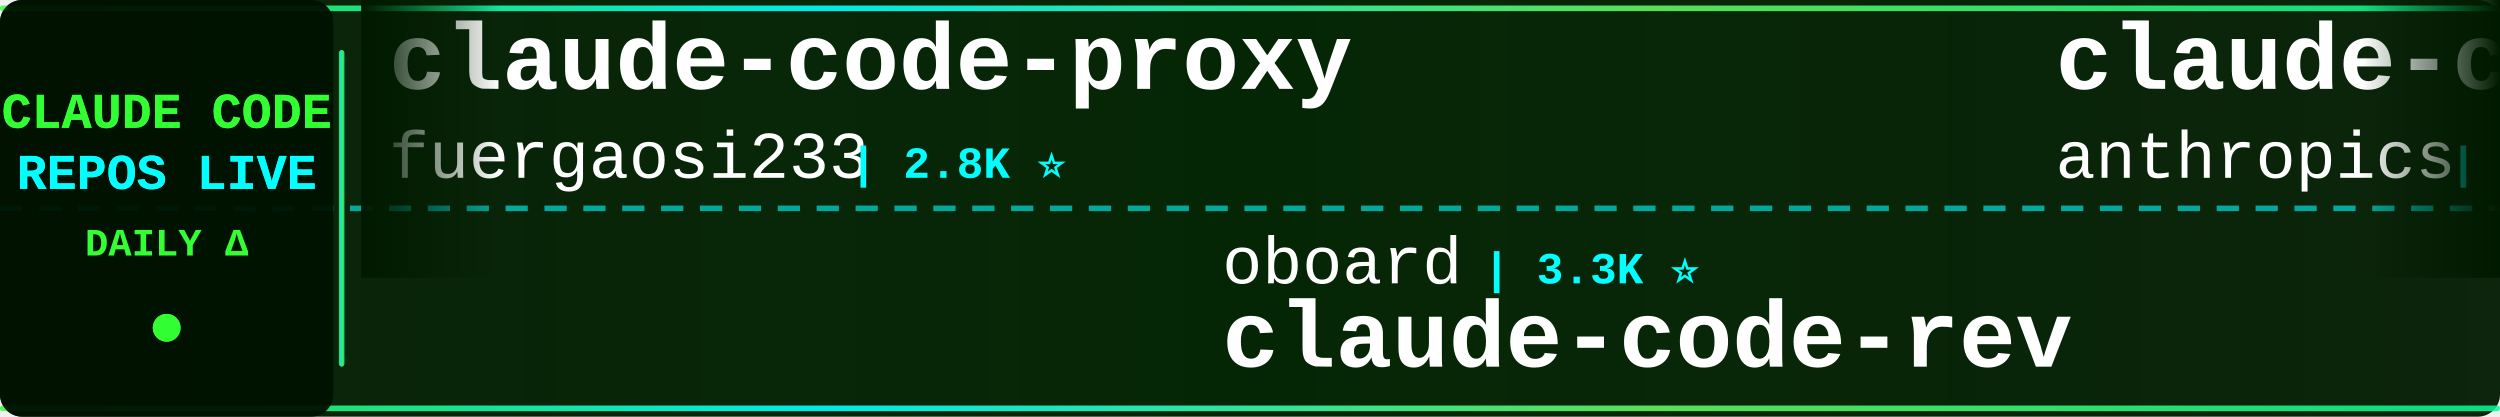
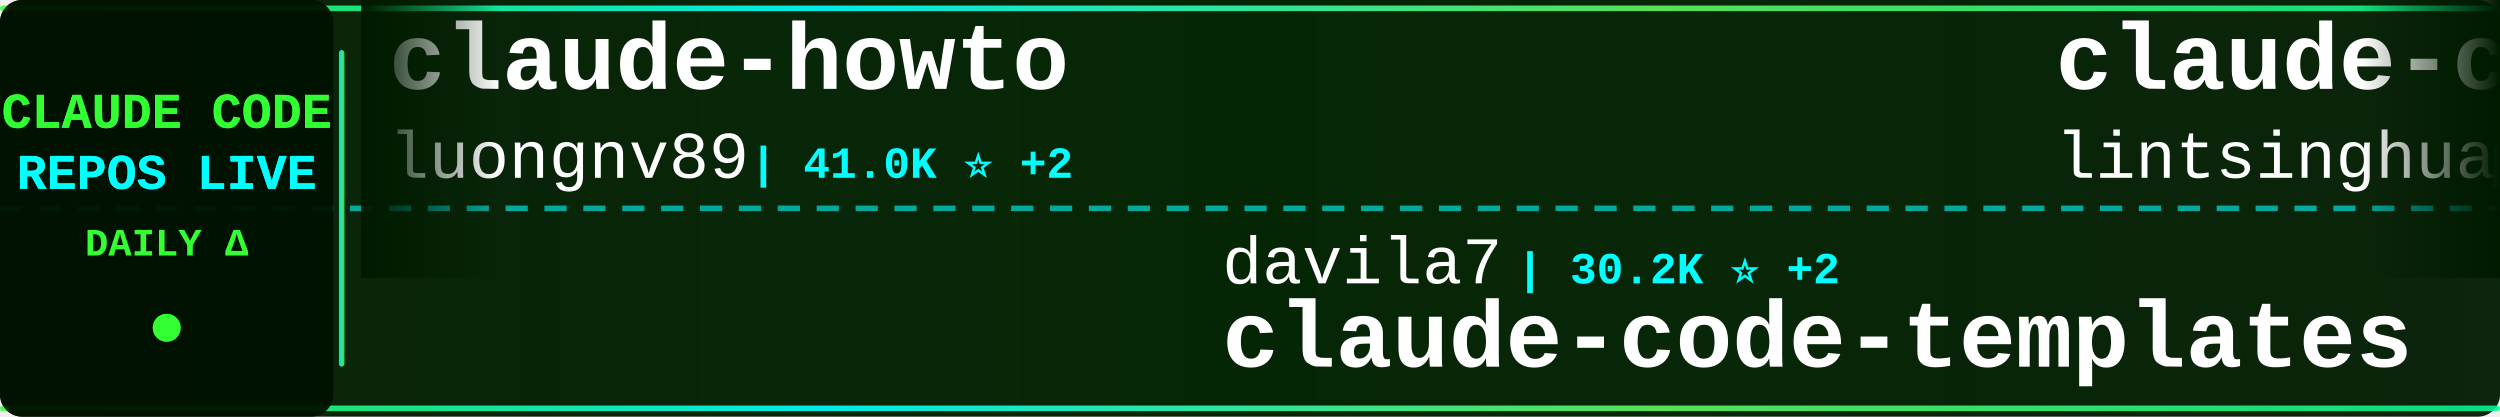
<svg xmlns="http://www.w3.org/2000/svg" width="900" height="150">
  <defs>
    <linearGradient id="tickerBg" x1="0%" y1="0%" x2="100%" y2="0%">
      <stop offset="0%" style="stop-color:#001a00;stop-opacity:0.95" />
      <stop offset="50%" style="stop-color:#002200;stop-opacity:0.98" />
      <stop offset="100%" style="stop-color:#001a00;stop-opacity:0.95" />
    </linearGradient>
    <linearGradient id="borderGrad" x1="0%" y1="0%" x2="100%" y2="0%">
      <stop offset="0%" style="stop-color:#33ff33;stop-opacity:0.85">
        <animate attributeName="stop-opacity" values="0.85;1;0.85" dur="2s" repeatCount="indefinite" />
      </stop>
      <stop offset="33%" style="stop-color:#00ffff;stop-opacity:0.9">
        <animate attributeName="stop-opacity" values="0.9;1;0.9" dur="2.2s" repeatCount="indefinite" />
      </stop>
      <stop offset="66%" style="stop-color:#66ff66;stop-opacity:0.85">
        <animate attributeName="stop-opacity" values="0.85;1;0.85" dur="1.8s" repeatCount="indefinite" />
      </stop>
      <stop offset="100%" style="stop-color:#00ff99;stop-opacity:0.85">
        <animate attributeName="stop-opacity" values="0.85;1;0.85" dur="2s" repeatCount="indefinite" />
      </stop>
    </linearGradient>
    <filter id="textGlow">
      <feGaussianBlur stdDeviation="0.1" result="coloredBlur" />
      <feMerge>
        <feMergeNode in="coloredBlur" />
        <feMergeNode in="SourceGraphic" />
      </feMerge>
    </filter>
    <filter id="metricGlow">
      <feGaussianBlur stdDeviation="0.2" result="coloredBlur" />
      <feMerge>
        <feMergeNode in="coloredBlur" />
        <feMergeNode in="SourceGraphic" />
      </feMerge>
    </filter>
    <linearGradient id="leftFade" x1="0%" y1="0%" x2="100%" y2="0%">
      <stop offset="0%" style="stop-color:#001a00;stop-opacity:1" />
      <stop offset="100%" style="stop-color:#001a00;stop-opacity:0" />
    </linearGradient>
    <linearGradient id="rightFade" x1="0%" y1="0%" x2="100%" y2="0%">
      <stop offset="0%" style="stop-color:#001a00;stop-opacity:0" />
      <stop offset="100%" style="stop-color:#001a00;stop-opacity:1" />
    </linearGradient>
  </defs>
  <rect width="900" height="150" fill="url(#tickerBg)" rx="8" />
  <rect x="0" y="2" width="900" height="2" fill="url(#borderGrad)" rx="1" />
  <rect x="0" y="146" width="900" height="2" fill="url(#borderGrad)" rx="1" />
  <line x1="0" y1="75" x2="900" y2="75" stroke="#00ffff" stroke-width="2" stroke-dasharray="8 6" opacity="0.6" />
  <rect x="0" y="0" width="120" height="150" fill="#001100" opacity="0.95" rx="8" />
  <text x="60" y="46" font-family="'Courier New', monospace" font-size="18" font-weight="bold" fill="#33ff33" text-anchor="middle" filter="url(#textGlow)">
    CLAUDE CODE
  </text>
  <text x="60" y="68" font-family="'Courier New', monospace" font-size="18" font-weight="bold" fill="#00ffff" text-anchor="middle" filter="url(#textGlow)">
    REPOS LIVE
  </text>
  <text x="60" y="92" font-family="'Courier New', monospace" font-size="14" font-weight="bold" fill="#33ff33" text-anchor="middle">
    DAILY Δ
  </text>
  <circle cx="60" cy="118" r="5" fill="#33ff33" filter="url(#metricGlow)">
    <animate attributeName="r" values="4;6;4" dur="1.5s" repeatCount="indefinite" />
    <animate attributeName="opacity" values="0.6;1;0.6" dur="1.5s" repeatCount="indefinite" />
  </circle>
  <rect x="122" y="18" width="2" height="114" fill="url(#borderGrad)" rx="1" />
  <clipPath id="tickerClip">
    <rect x="130" y="0" width="770" height="150" />
  </clipPath>
  <g clip-path="url(#tickerClip)">
    <g id="tickerItems">
      <animateTransform attributeName="transform" attributeType="XML" type="translate" from="0 0" to="-3000 0" dur="54s" repeatCount="indefinite" />
      <g transform="translate(0, 0)">
-         <text x="140" y="32" font-family="'Courier New', monospace" font-size="34" font-weight="bold" fill="#ffffff">claude-code-proxy</text>
-         <text x="140" y="64" font-family="'Courier New', monospace" font-size="24" font-weight="normal" fill="#ffffff" opacity="1.0">fuergaosi233</text>
-         <text x="306" y="64" font-family="'Courier New', monospace" font-size="16" font-weight="bold" fill="#00ffff"> | 2.8K ⭐</text>
+         <text x="140" y="32" font-family="'Courier New', monospace" font-size="34" font-weight="bold" fill="#ffffff">claude-howto</text>
+         <text x="140" y="64" font-family="'Courier New', monospace" font-size="24" font-weight="normal" fill="#ffffff" opacity="1.0">luongnv89</text>
+         <text x="270" y="64" font-family="'Courier New', monospace" font-size="16" font-weight="bold" fill="#00ffff"> | 41.0K ⭐ +2</text>
      </g>
      <g transform="translate(300, 0)">
-         <text x="140" y="102" font-family="'Courier New', monospace" font-size="24" font-weight="normal" fill="#ffffff" opacity="1.0">oboard</text>
-         <text x="234" y="102" font-family="'Courier New', monospace" font-size="16" font-weight="bold" fill="#00ffff"> | 3.3K ⭐</text>
-         <text x="140" y="132" font-family="'Courier New', monospace" font-size="34" font-weight="bold" fill="#ffffff">claude-code-rev</text>
+         <text x="140" y="102" font-family="'Courier New', monospace" font-size="24" font-weight="normal" fill="#ffffff" opacity="1.0">davila7</text>
+         <text x="246" y="102" font-family="'Courier New', monospace" font-size="16" font-weight="bold" fill="#00ffff"> | 30.2K ⭐ +2</text>
+         <text x="140" y="132" font-family="'Courier New', monospace" font-size="34" font-weight="bold" fill="#ffffff">claude-code-templates</text>
      </g>
      <g transform="translate(600, 0)">
-         <text x="140" y="32" font-family="'Courier New', monospace" font-size="34" font-weight="bold" fill="#ffffff">claude-code-action</text>
-         <text x="140" y="64" font-family="'Courier New', monospace" font-size="24" font-weight="normal" fill="#ffffff" opacity="1.0">anthropics</text>
-         <text x="282" y="64" font-family="'Courier New', monospace" font-size="16" font-weight="bold" fill="#00ffff"> | 8.6K ⭐</text>
+         <text x="140" y="32" font-family="'Courier New', monospace" font-size="34" font-weight="bold" fill="#ffffff">claude-code-book</text>
+         <text x="140" y="64" font-family="'Courier New', monospace" font-size="24" font-weight="normal" fill="#ffffff" opacity="1.0">lintsinghua</text>
+         <text x="294" y="64" font-family="'Courier New', monospace" font-size="16" font-weight="bold" fill="#00ffff"> | 4.1K ⭐</text>
      </g>
      <g transform="translate(900, 0)">
-         <text x="140" y="102" font-family="'Courier New', monospace" font-size="24" font-weight="normal" fill="#ffffff" opacity="1.0">alejandrobalderas</text>
-         <text x="366" y="102" font-family="'Courier New', monospace" font-size="16" font-weight="bold" fill="#00ffff"> | 2.8K ⭐</text>
-         <text x="140" y="132" font-family="'Courier New', monospace" font-size="34" font-weight="bold" fill="#ffffff">claude-code-from-source</text>
+         <text x="140" y="102" font-family="'Courier New', monospace" font-size="24" font-weight="normal" fill="#ffffff" opacity="1.0">diet103</text>
+         <text x="246" y="102" font-family="'Courier New', monospace" font-size="16" font-weight="bold" fill="#00ffff"> | 10.0K ⭐</text>
+         <text x="140" y="132" font-family="'Courier New', monospace" font-size="34" font-weight="bold" fill="#ffffff">claude-code-infrastructu...</text>
      </g>
      <g transform="translate(1200, 0)">
-         <text x="140" y="32" font-family="'Courier New', monospace" font-size="34" font-weight="bold" fill="#ffffff">claude-code-hub</text>
-         <text x="140" y="64" font-family="'Courier New', monospace" font-size="24" font-weight="normal" fill="#ffffff" opacity="1.0">ding113</text>
-         <text x="246" y="64" font-family="'Courier New', monospace" font-size="16" font-weight="bold" fill="#00ffff"> | 3.3K ⭐</text>
+         <text x="140" y="32" font-family="'Courier New', monospace" font-size="34" font-weight="bold" fill="#ffffff">Open-ClaudeCode</text>
+         <text x="140" y="64" font-family="'Courier New', monospace" font-size="24" font-weight="normal" fill="#ffffff" opacity="1.0">LING71671</text>
+         <text x="270" y="64" font-family="'Courier New', monospace" font-size="16" font-weight="bold" fill="#00ffff"> | 939 ⭐</text>
      </g>
      <g transform="translate(1500, 0)">
-         <text x="140" y="102" font-family="'Courier New', monospace" font-size="24" font-weight="normal" fill="#ffffff" opacity="1.0">repowise-dev</text>
-         <text x="306" y="102" font-family="'Courier New', monospace" font-size="16" font-weight="bold" fill="#00ffff"> | 1.2K ⭐</text>
-         <text x="140" y="132" font-family="'Courier New', monospace" font-size="34" font-weight="bold" fill="#ffffff">claude-code-prompts</text>
+         <text x="140" y="102" font-family="'Courier New', monospace" font-size="24" font-weight="normal" fill="#ffffff" opacity="1.0">JrCx7scC</text>
+         <text x="258" y="102" font-family="'Courier New', monospace" font-size="16" font-weight="bold" fill="#00ffff"> | 373 ⭐</text>
+         <text x="140" y="132" font-family="'Courier New', monospace" font-size="34" font-weight="bold" fill="#ffffff">claude-code-source</text>
      </g>
      <g transform="translate(1800, 0)">
-         <text x="140" y="32" font-family="'Courier New', monospace" font-size="34" font-weight="bold" fill="#ffffff">skills</text>
-         <text x="140" y="64" font-family="'Courier New', monospace" font-size="24" font-weight="normal" fill="#ffffff" opacity="1.0">anthropics</text>
-         <text x="282" y="64" font-family="'Courier New', monospace" font-size="16" font-weight="bold" fill="#00ffff"> | 168.5K ⭐ +20</text>
+         <text x="140" y="32" font-family="'Courier New', monospace" font-size="34" font-weight="bold" fill="#ffffff">learn-claude-code</text>
+         <text x="140" y="64" font-family="'Courier New', monospace" font-size="24" font-weight="normal" fill="#ffffff" opacity="1.0">shareAI-lab</text>
+         <text x="294" y="64" font-family="'Courier New', monospace" font-size="16" font-weight="bold" fill="#00ffff"> | 74.0K ⭐ +7</text>
      </g>
      <g transform="translate(2100, 0)">
-         <text x="140" y="102" font-family="'Courier New', monospace" font-size="24" font-weight="normal" fill="#ffffff" opacity="1.0">andrew-kramer-inno</text>
-         <text x="378" y="102" font-family="'Courier New', monospace" font-size="16" font-weight="bold" fill="#00ffff"> | 593 ⭐</text>
-         <text x="140" y="132" font-family="'Courier New', monospace" font-size="34" font-weight="bold" fill="#ffffff">claude-code-source-build</text>
+         <text x="140" y="102" font-family="'Courier New', monospace" font-size="24" font-weight="normal" fill="#ffffff" opacity="1.0">frankbria</text>
+         <text x="270" y="102" font-family="'Courier New', monospace" font-size="16" font-weight="bold" fill="#00ffff"> | 9.6K ⭐</text>
+         <text x="140" y="132" font-family="'Courier New', monospace" font-size="34" font-weight="bold" fill="#ffffff">ralph-claude-code</text>
      </g>
      <g transform="translate(2400, 0)">
-         <text x="140" y="32" font-family="'Courier New', monospace" font-size="34" font-weight="bold" fill="#ffffff">claude-code-source</text>
-         <text x="140" y="64" font-family="'Courier New', monospace" font-size="24" font-weight="normal" fill="#ffffff" opacity="1.0">AprilNEA</text>
-         <text x="258" y="64" font-family="'Courier New', monospace" font-size="16" font-weight="bold" fill="#00ffff"> | 392 ⭐</text>
+         <text x="140" y="32" font-family="'Courier New', monospace" font-size="34" font-weight="bold" fill="#ffffff">pi-vs-claude-code</text>
+         <text x="140" y="64" font-family="'Courier New', monospace" font-size="24" font-weight="normal" fill="#ffffff" opacity="1.0">disler</text>
+         <text x="234" y="64" font-family="'Courier New', monospace" font-size="16" font-weight="bold" fill="#00ffff"> | 1.6K ⭐</text>
      </g>
      <g transform="translate(2700, 0)">
-         <text x="140" y="102" font-family="'Courier New', monospace" font-size="24" font-weight="normal" fill="#ffffff" opacity="1.0">anthropics</text>
-         <text x="282" y="102" font-family="'Courier New', monospace" font-size="16" font-weight="bold" fill="#00ffff"> | 5.9K ⭐</text>
-         <text x="140" y="132" font-family="'Courier New', monospace" font-size="34" font-weight="bold" fill="#ffffff">claude-code-security-rev...</text>
+         <text x="140" y="102" font-family="'Courier New', monospace" font-size="24" font-weight="normal" fill="#ffffff" opacity="1.0">pedrohcgs</text>
+         <text x="270" y="102" font-family="'Courier New', monospace" font-size="16" font-weight="bold" fill="#00ffff"> | 1.5K ⭐</text>
+         <text x="140" y="132" font-family="'Courier New', monospace" font-size="34" font-weight="bold" fill="#ffffff">claude-code-my-workflow</text>
      </g>
      <g transform="translate(3000, 0)">
-         <text x="140" y="32" font-family="'Courier New', monospace" font-size="34" font-weight="bold" fill="#ffffff">claude-code-proxy</text>
-         <text x="140" y="64" font-family="'Courier New', monospace" font-size="24" font-weight="normal" fill="#ffffff" opacity="1.0">fuergaosi233</text>
-         <text x="306" y="64" font-family="'Courier New', monospace" font-size="16" font-weight="bold" fill="#00ffff"> | 2.8K ⭐</text>
+         <text x="140" y="32" font-family="'Courier New', monospace" font-size="34" font-weight="bold" fill="#ffffff">claude-howto</text>
+         <text x="140" y="64" font-family="'Courier New', monospace" font-size="24" font-weight="normal" fill="#ffffff" opacity="1.0">luongnv89</text>
+         <text x="270" y="64" font-family="'Courier New', monospace" font-size="16" font-weight="bold" fill="#00ffff"> | 41.0K ⭐ +2</text>
      </g>
      <g transform="translate(3300, 0)">
-         <text x="140" y="102" font-family="'Courier New', monospace" font-size="24" font-weight="normal" fill="#ffffff" opacity="1.0">oboard</text>
-         <text x="234" y="102" font-family="'Courier New', monospace" font-size="16" font-weight="bold" fill="#00ffff"> | 3.3K ⭐</text>
-         <text x="140" y="132" font-family="'Courier New', monospace" font-size="34" font-weight="bold" fill="#ffffff">claude-code-rev</text>
+         <text x="140" y="102" font-family="'Courier New', monospace" font-size="24" font-weight="normal" fill="#ffffff" opacity="1.0">davila7</text>
+         <text x="246" y="102" font-family="'Courier New', monospace" font-size="16" font-weight="bold" fill="#00ffff"> | 30.2K ⭐ +2</text>
+         <text x="140" y="132" font-family="'Courier New', monospace" font-size="34" font-weight="bold" fill="#ffffff">claude-code-templates</text>
      </g>
      <g transform="translate(3600, 0)">
-         <text x="140" y="32" font-family="'Courier New', monospace" font-size="34" font-weight="bold" fill="#ffffff">claude-code-action</text>
-         <text x="140" y="64" font-family="'Courier New', monospace" font-size="24" font-weight="normal" fill="#ffffff" opacity="1.0">anthropics</text>
-         <text x="282" y="64" font-family="'Courier New', monospace" font-size="16" font-weight="bold" fill="#00ffff"> | 8.6K ⭐</text>
+         <text x="140" y="32" font-family="'Courier New', monospace" font-size="34" font-weight="bold" fill="#ffffff">claude-code-book</text>
+         <text x="140" y="64" font-family="'Courier New', monospace" font-size="24" font-weight="normal" fill="#ffffff" opacity="1.0">lintsinghua</text>
+         <text x="294" y="64" font-family="'Courier New', monospace" font-size="16" font-weight="bold" fill="#00ffff"> | 4.1K ⭐</text>
      </g>
      <g transform="translate(3900, 0)">
-         <text x="140" y="102" font-family="'Courier New', monospace" font-size="24" font-weight="normal" fill="#ffffff" opacity="1.0">alejandrobalderas</text>
-         <text x="366" y="102" font-family="'Courier New', monospace" font-size="16" font-weight="bold" fill="#00ffff"> | 2.8K ⭐</text>
-         <text x="140" y="132" font-family="'Courier New', monospace" font-size="34" font-weight="bold" fill="#ffffff">claude-code-from-source</text>
+         <text x="140" y="102" font-family="'Courier New', monospace" font-size="24" font-weight="normal" fill="#ffffff" opacity="1.0">diet103</text>
+         <text x="246" y="102" font-family="'Courier New', monospace" font-size="16" font-weight="bold" fill="#00ffff"> | 10.0K ⭐</text>
+         <text x="140" y="132" font-family="'Courier New', monospace" font-size="34" font-weight="bold" fill="#ffffff">claude-code-infrastructu...</text>
      </g>
    </g>
  </g>
  <rect x="130" y="0" width="50" height="100" fill="url(#leftFade)" />
  <rect x="850" y="0" width="50" height="100" fill="url(#rightFade)" />
</svg>
